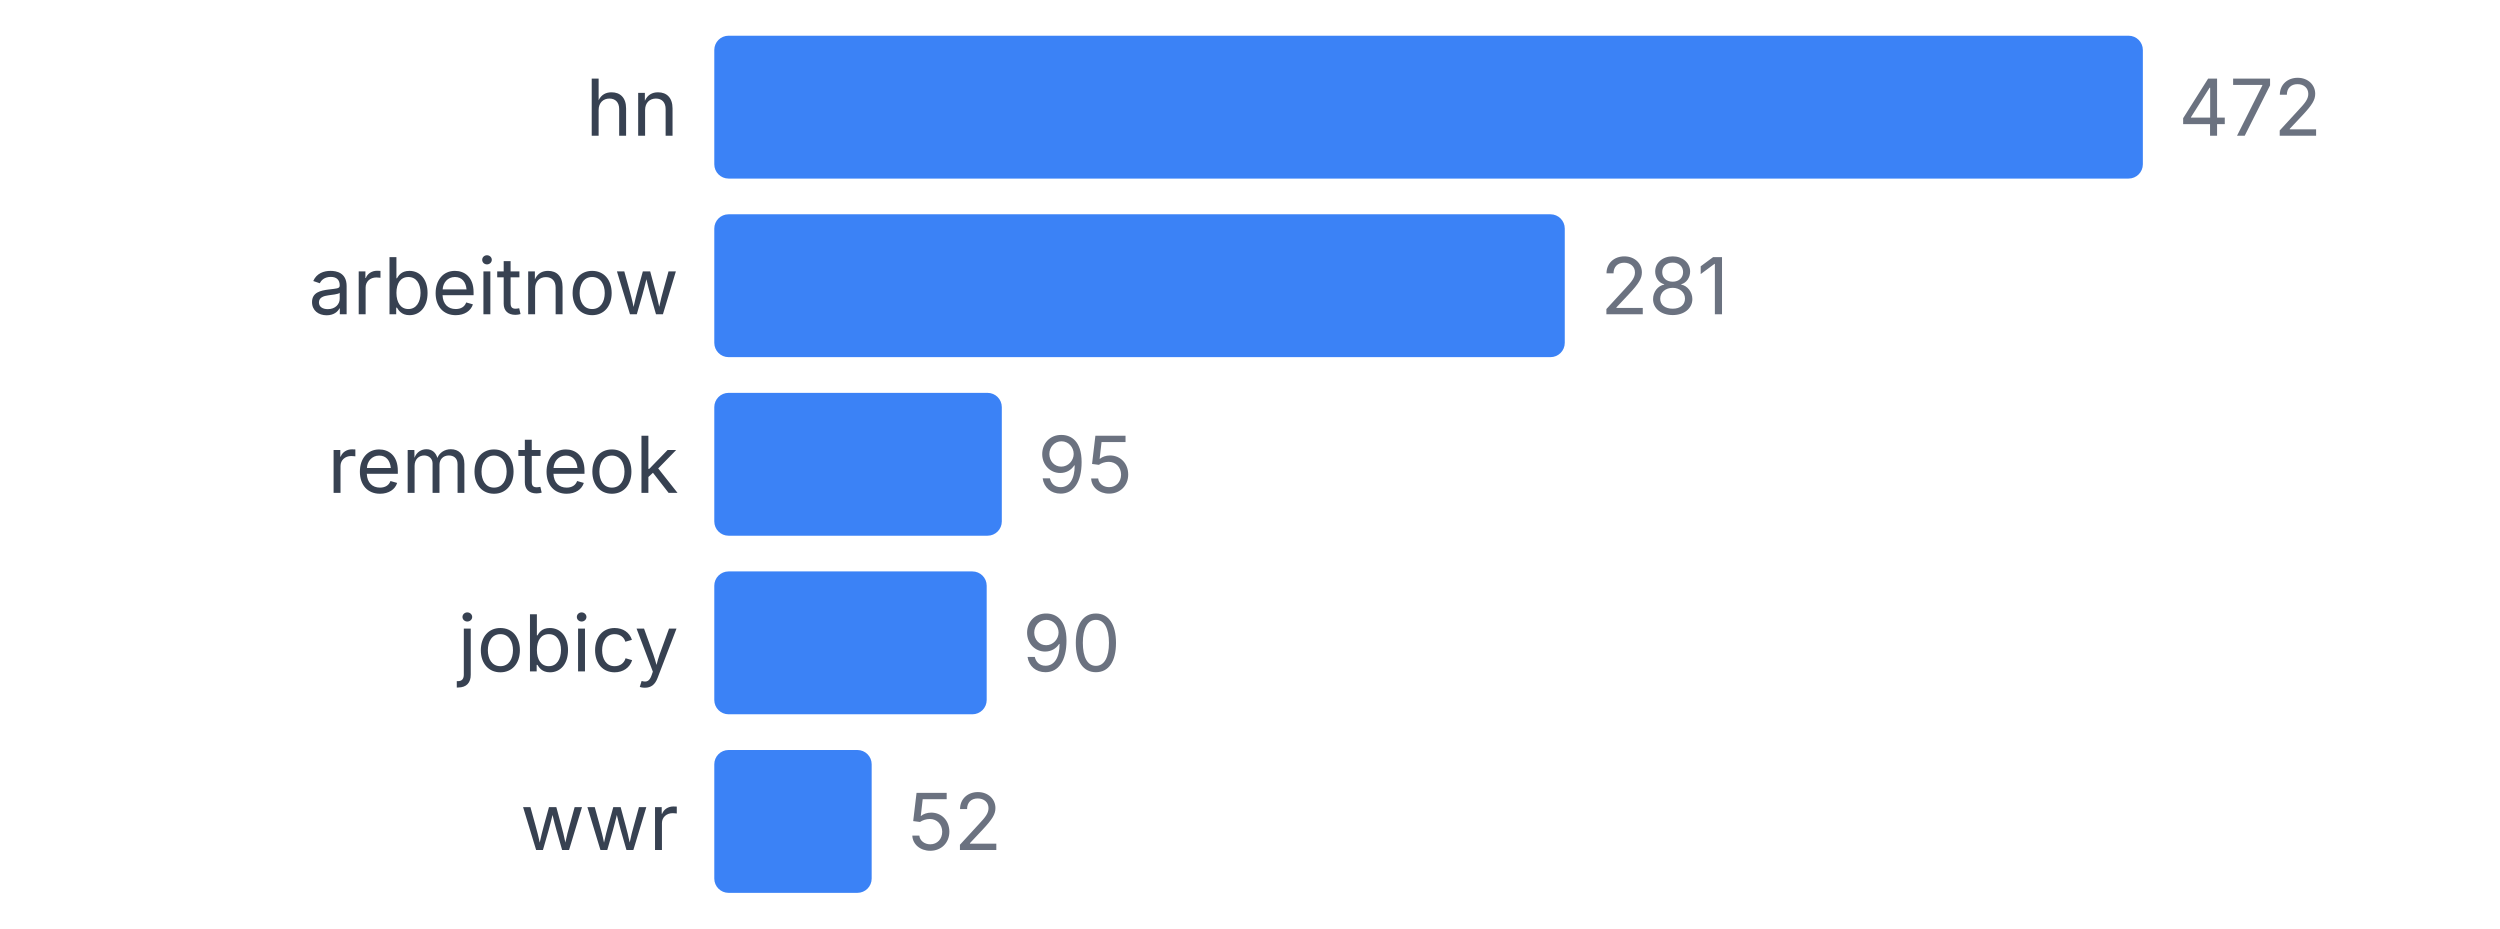
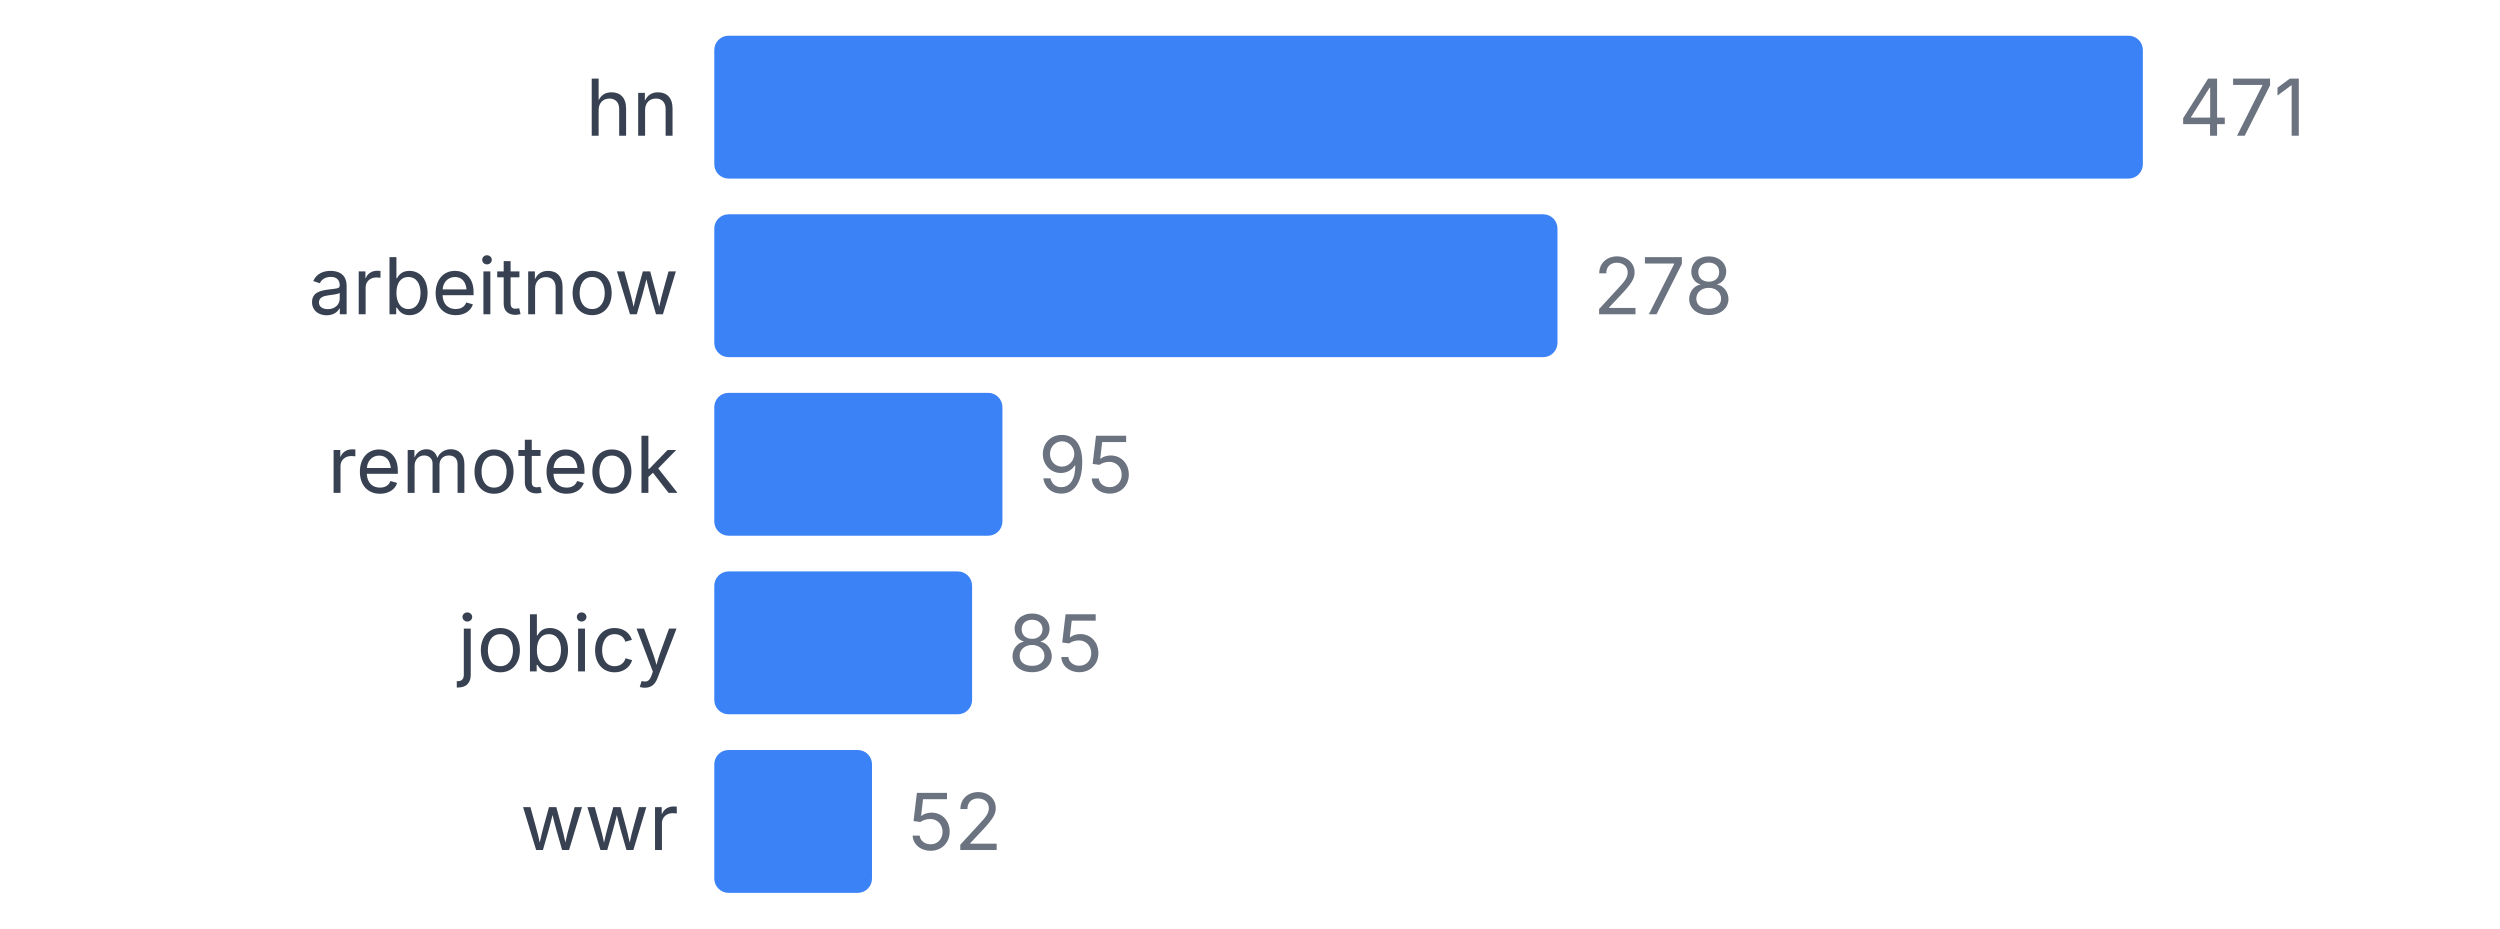
<svg xmlns="http://www.w3.org/2000/svg" width="350" height="130" viewBox="0 0 350 130">
  <style>
    text { font-family: system-ui, -apple-system, sans-serif; }
  </style>
  <text x="95" y="19" text-anchor="end" font-size="11" fill="#374151">hn</text>
  <rect x="100" y="5" width="200" height="20" fill="#3b82f6" rx="2" />
-   <text x="305" y="19" font-size="11" fill="#6b7280">472</text>
+   <text x="305" y="19" font-size="11" fill="#6b7280">471</text>
  <text x="95" y="44" text-anchor="end" font-size="11" fill="#374151">arbeitnow</text>
-   <rect x="100" y="30" width="119.068" height="20" fill="#3b82f6" rx="2" />
-   <text x="224.068" y="44" font-size="11" fill="#6b7280">281</text>
+   <rect x="100" y="30" width="118.047" height="20" fill="#3b82f6" rx="2" />
+   <text x="223.047" y="44" font-size="11" fill="#6b7280">278</text>
  <text x="95" y="69" text-anchor="end" font-size="11" fill="#374151">remoteok</text>
-   <rect x="100" y="55" width="40.254" height="20" fill="#3b82f6" rx="2" />
-   <text x="145.254" y="69" font-size="11" fill="#6b7280">95</text>
+   <rect x="100" y="55" width="40.34" height="20" fill="#3b82f6" rx="2" />
+   <text x="145.34" y="69" font-size="11" fill="#6b7280">95</text>
  <text x="95" y="94" text-anchor="end" font-size="11" fill="#374151">jobicy</text>
-   <rect x="100" y="80" width="38.136" height="20" fill="#3b82f6" rx="2" />
-   <text x="143.136" y="94" font-size="11" fill="#6b7280">90</text>
+   <rect x="100" y="80" width="36.093" height="20" fill="#3b82f6" rx="2" />
+   <text x="141.093" y="94" font-size="11" fill="#6b7280">85</text>
  <text x="95" y="119" text-anchor="end" font-size="11" fill="#374151">wwr</text>
-   <rect x="100" y="105" width="22.034" height="20" fill="#3b82f6" rx="2" />
-   <text x="127.034" y="119" font-size="11" fill="#6b7280">52</text>
+   <rect x="100" y="105" width="22.081" height="20" fill="#3b82f6" rx="2" />
+   <text x="127.081" y="119" font-size="11" fill="#6b7280">52</text>
</svg>
